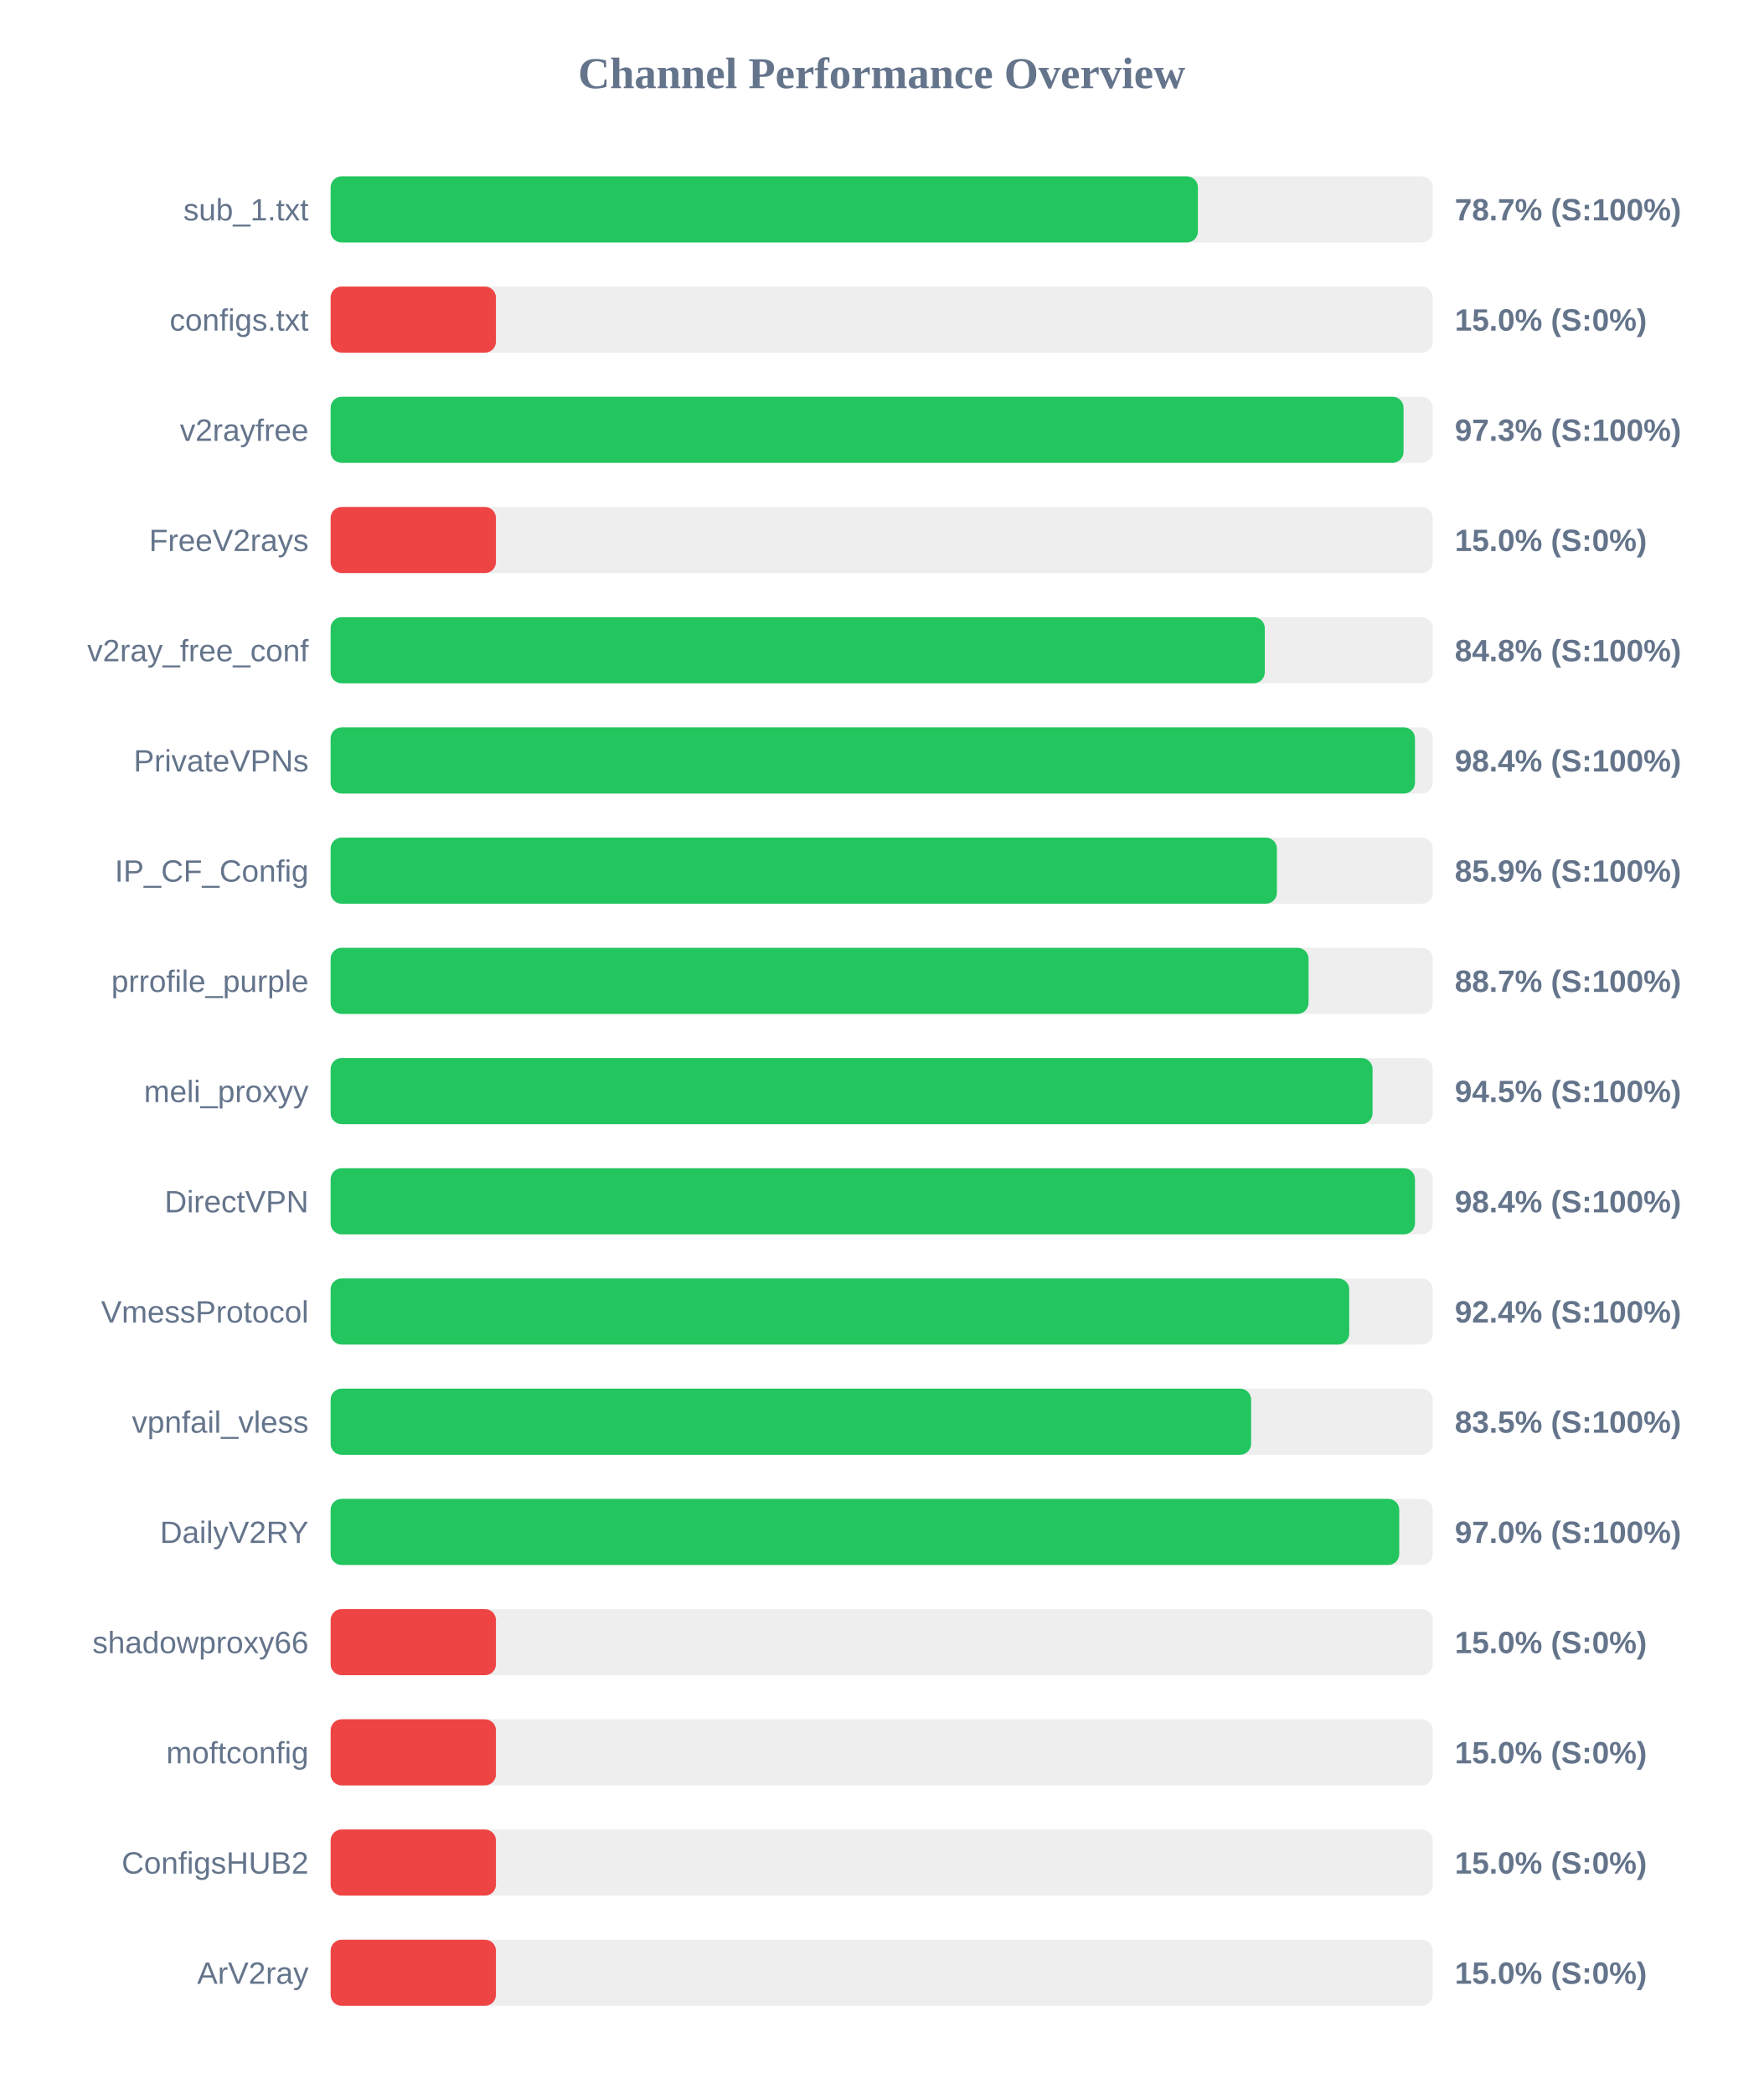
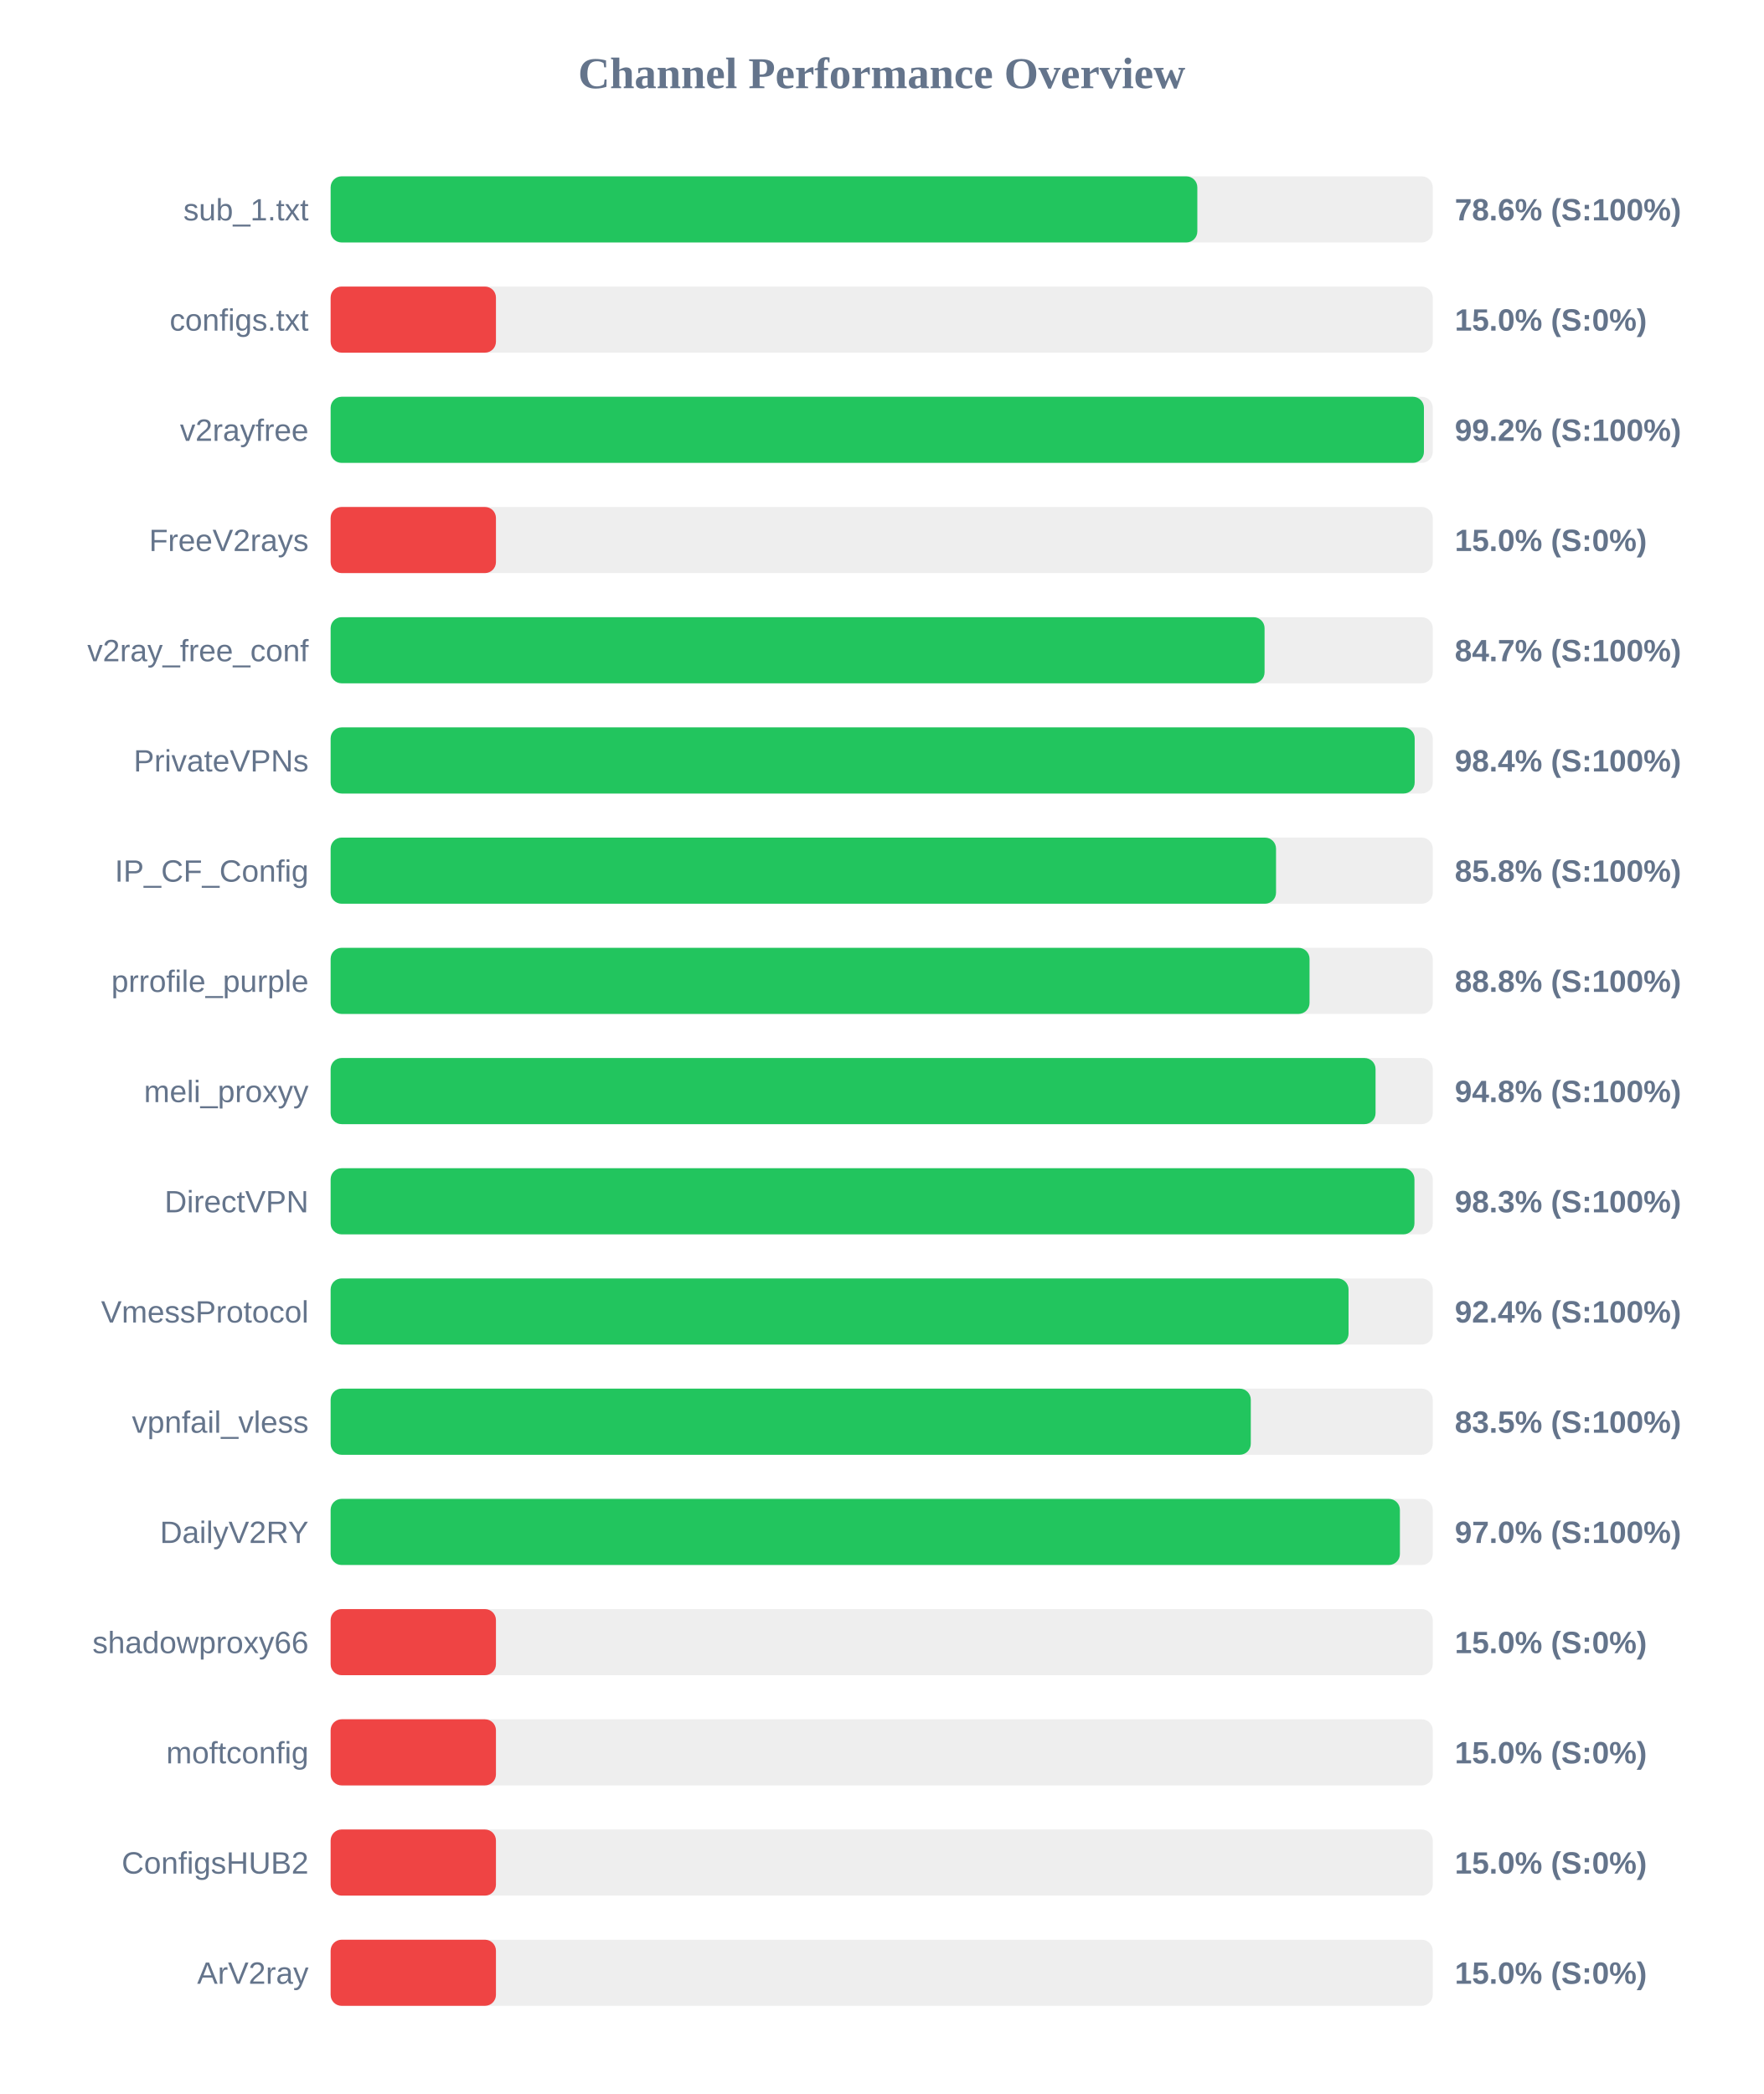
<svg xmlns="http://www.w3.org/2000/svg" width="800" height="950" version="1.1">
  <style>
        .row { font: 14px Arial; fill: #64748b; }
        .score { font: bold 14px Arial; fill: #64748b; }
    </style>
  <text x="400" y="40" text-anchor="middle" font-size="20px" font-weight="bold" fill="#64748b">Channel Performance Overview</text>
  <rect x="150" y="80" width="500" height="30" fill="#eee" rx="5" />
-   <rect x="150" y="80" width="393.45" height="30" fill="#22c55e" rx="5" />
+   <rect x="150" y="80" width="393.2" height="30" fill="#22c55e" rx="5" />
  <text x="140" y="100" text-anchor="end" class="row">sub_1.txt</text>
-   <text x="660" y="100" text-anchor="start" class="score">78.7% (S:100%)</text>
+   <text x="660" y="100" text-anchor="start" class="score">78.6% (S:100%)</text>
  <rect x="150" y="130" width="500" height="30" fill="#eee" rx="5" />
  <rect x="150" y="130" width="75.0" height="30" fill="#ef4444" rx="5" />
  <text x="140" y="150" text-anchor="end" class="row">configs.txt</text>
  <text x="660" y="150" text-anchor="start" class="score">15.0% (S:0%)</text>
  <rect x="150" y="180" width="500" height="30" fill="#eee" rx="5" />
-   <rect x="150" y="180" width="486.75" height="30" fill="#22c55e" rx="5" />
+   <rect x="150" y="180" width="496.0" height="30" fill="#22c55e" rx="5" />
  <text x="140" y="200" text-anchor="end" class="row">v2rayfree</text>
-   <text x="660" y="200" text-anchor="start" class="score">97.3% (S:100%)</text>
+   <text x="660" y="200" text-anchor="start" class="score">99.2% (S:100%)</text>
  <rect x="150" y="230" width="500" height="30" fill="#eee" rx="5" />
  <rect x="150" y="230" width="75.0" height="30" fill="#ef4444" rx="5" />
  <text x="140" y="250" text-anchor="end" class="row">FreeV2rays</text>
  <text x="660" y="250" text-anchor="start" class="score">15.0% (S:0%)</text>
  <rect x="150" y="280" width="500" height="30" fill="#eee" rx="5" />
-   <rect x="150" y="280" width="423.8" height="30" fill="#22c55e" rx="5" />
+   <rect x="150" y="280" width="423.7" height="30" fill="#22c55e" rx="5" />
  <text x="140" y="300" text-anchor="end" class="row">v2ray_free_conf</text>
-   <text x="660" y="300" text-anchor="start" class="score">84.8% (S:100%)</text>
+   <text x="660" y="300" text-anchor="start" class="score">84.7% (S:100%)</text>
  <rect x="150" y="330" width="500" height="30" fill="#eee" rx="5" />
-   <rect x="150" y="330" width="491.95" height="30" fill="#22c55e" rx="5" />
+   <rect x="150" y="330" width="491.8" height="30" fill="#22c55e" rx="5" />
  <text x="140" y="350" text-anchor="end" class="row">PrivateVPNs</text>
  <text x="660" y="350" text-anchor="start" class="score">98.4% (S:100%)</text>
  <rect x="150" y="380" width="500" height="30" fill="#eee" rx="5" />
-   <rect x="150" y="380" width="429.3" height="30" fill="#22c55e" rx="5" />
+   <rect x="150" y="380" width="428.9" height="30" fill="#22c55e" rx="5" />
  <text x="140" y="400" text-anchor="end" class="row">IP_CF_Config</text>
-   <text x="660" y="400" text-anchor="start" class="score">85.9% (S:100%)</text>
+   <text x="660" y="400" text-anchor="start" class="score">85.8% (S:100%)</text>
  <rect x="150" y="430" width="500" height="30" fill="#eee" rx="5" />
-   <rect x="150" y="430" width="443.65" height="30" fill="#22c55e" rx="5" />
+   <rect x="150" y="430" width="444.1" height="30" fill="#22c55e" rx="5" />
  <text x="140" y="450" text-anchor="end" class="row">prrofile_purple</text>
-   <text x="660" y="450" text-anchor="start" class="score">88.7% (S:100%)</text>
+   <text x="660" y="450" text-anchor="start" class="score">88.8% (S:100%)</text>
  <rect x="150" y="480" width="500" height="30" fill="#eee" rx="5" />
-   <rect x="150" y="480" width="472.7" height="30" fill="#22c55e" rx="5" />
+   <rect x="150" y="480" width="474.05" height="30" fill="#22c55e" rx="5" />
  <text x="140" y="500" text-anchor="end" class="row">meli_proxyy</text>
-   <text x="660" y="500" text-anchor="start" class="score">94.5% (S:100%)</text>
+   <text x="660" y="500" text-anchor="start" class="score">94.8% (S:100%)</text>
  <rect x="150" y="530" width="500" height="30" fill="#eee" rx="5" />
-   <rect x="150" y="530" width="491.95" height="30" fill="#22c55e" rx="5" />
+   <rect x="150" y="530" width="491.7" height="30" fill="#22c55e" rx="5" />
  <text x="140" y="550" text-anchor="end" class="row">DirectVPN</text>
-   <text x="660" y="550" text-anchor="start" class="score">98.4% (S:100%)</text>
+   <text x="660" y="550" text-anchor="start" class="score">98.3% (S:100%)</text>
  <rect x="150" y="580" width="500" height="30" fill="#eee" rx="5" />
-   <rect x="150" y="580" width="462.1" height="30" fill="#22c55e" rx="5" />
+   <rect x="150" y="580" width="461.8" height="30" fill="#22c55e" rx="5" />
  <text x="140" y="600" text-anchor="end" class="row">VmessProtocol</text>
  <text x="660" y="600" text-anchor="start" class="score">92.4% (S:100%)</text>
  <rect x="150" y="630" width="500" height="30" fill="#eee" rx="5" />
-   <rect x="150" y="630" width="417.6" height="30" fill="#22c55e" rx="5" />
+   <rect x="150" y="630" width="417.45" height="30" fill="#22c55e" rx="5" />
  <text x="140" y="650" text-anchor="end" class="row">vpnfail_vless</text>
  <text x="660" y="650" text-anchor="start" class="score">83.5% (S:100%)</text>
  <rect x="150" y="680" width="500" height="30" fill="#eee" rx="5" />
-   <rect x="150" y="680" width="484.8" height="30" fill="#22c55e" rx="5" />
+   <rect x="150" y="680" width="485.1" height="30" fill="#22c55e" rx="5" />
  <text x="140" y="700" text-anchor="end" class="row">DailyV2RY</text>
  <text x="660" y="700" text-anchor="start" class="score">97.0% (S:100%)</text>
  <rect x="150" y="730" width="500" height="30" fill="#eee" rx="5" />
  <rect x="150" y="730" width="75.0" height="30" fill="#ef4444" rx="5" />
  <text x="140" y="750" text-anchor="end" class="row">shadowproxy66</text>
  <text x="660" y="750" text-anchor="start" class="score">15.0% (S:0%)</text>
  <rect x="150" y="780" width="500" height="30" fill="#eee" rx="5" />
  <rect x="150" y="780" width="75.0" height="30" fill="#ef4444" rx="5" />
  <text x="140" y="800" text-anchor="end" class="row">moftconfig</text>
  <text x="660" y="800" text-anchor="start" class="score">15.0% (S:0%)</text>
  <rect x="150" y="830" width="500" height="30" fill="#eee" rx="5" />
  <rect x="150" y="830" width="75.0" height="30" fill="#ef4444" rx="5" />
  <text x="140" y="850" text-anchor="end" class="row">ConfigsHUB2</text>
  <text x="660" y="850" text-anchor="start" class="score">15.0% (S:0%)</text>
  <rect x="150" y="880" width="500" height="30" fill="#eee" rx="5" />
  <rect x="150" y="880" width="75.0" height="30" fill="#ef4444" rx="5" />
  <text x="140" y="900" text-anchor="end" class="row">ArV2ray</text>
  <text x="660" y="900" text-anchor="start" class="score">15.0% (S:0%)</text>
</svg>
